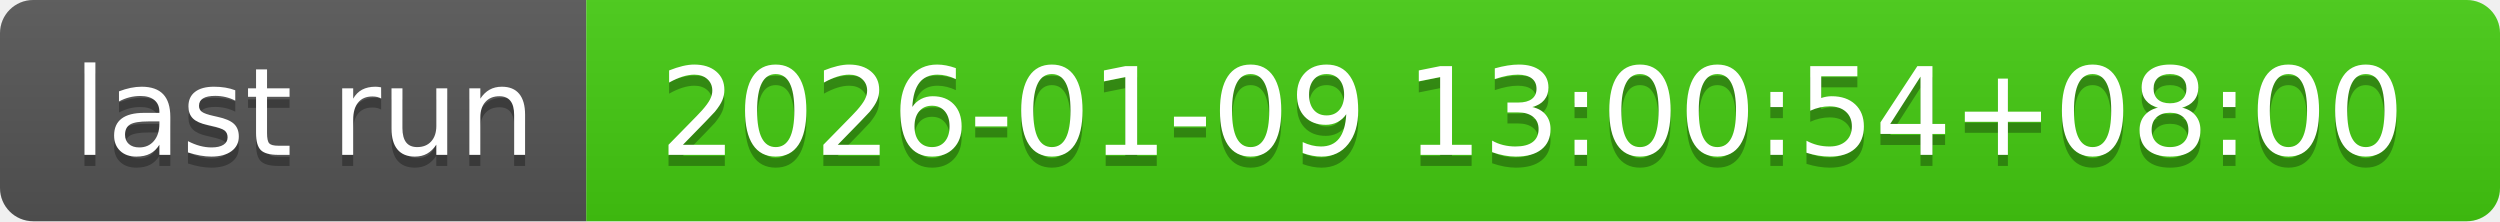
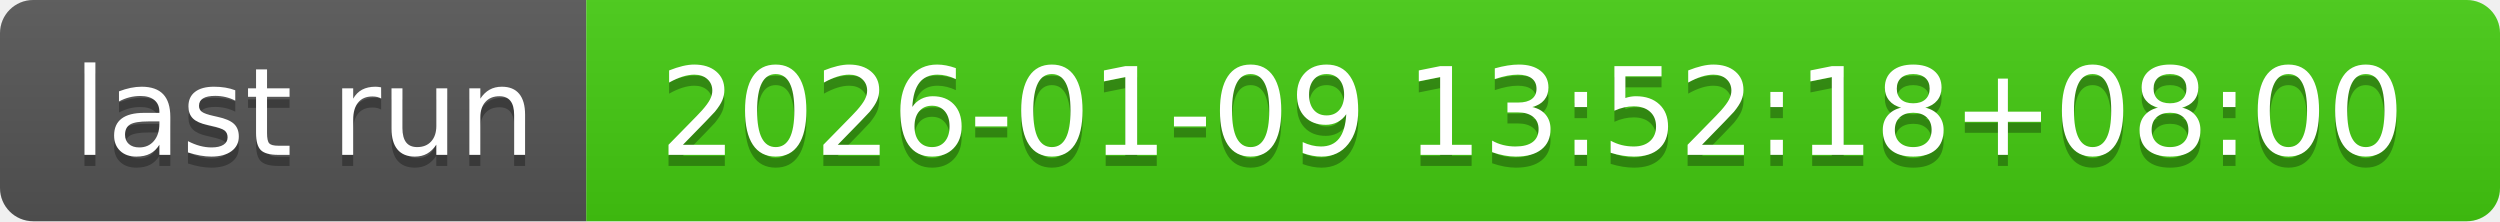
- <svg xmlns="http://www.w3.org/2000/svg" width="226" height="20" role="img" aria-label="last run: 2026-01-09 13:00:54+08:00">
+ <svg xmlns="http://www.w3.org/2000/svg" width="226" height="20" role="img" aria-label="last run: 2026-01-09 13:52:18+08:00">
  <linearGradient id="s" x2="0" y2="100%">
    <stop offset="0" stop-color="#bbb" stop-opacity=".1" />
    <stop offset="1" stop-opacity=".1" />
  </linearGradient>
  <clipPath id="r">
    <rect width="226" height="20" rx="3" fill="#fff" />
  </clipPath>
  <g clip-path="url(#r)">
    <rect width="53" height="20" fill="#555" />
    <rect x="53" width="173" height="20" fill="#4c1" />
    <rect width="226" height="20" fill="url(#s)" />
  </g>
  <g fill="#fff" text-anchor="middle" font-family="Verdana,Geneva,DejaVu Sans,sans-serif" text-rendering="geometricPrecision" font-size="110">
    <text aria-hidden="true" x="275" y="150" fill="#010101" fill-opacity=".3" transform="scale(.1)" textLength="430">last run</text>
    <text x="275" y="140" transform="scale(.1)" fill="#fff" textLength="430">last run</text>
-     <text aria-hidden="true" x="1385" y="150" fill="#010101" fill-opacity=".3" transform="scale(.1)" textLength="1630">2026-01-09 13:00:54+08:00</text>
-     <text x="1385" y="140" transform="scale(.1)" fill="#fff" textLength="1630">2026-01-09 13:00:54+08:00</text>
+     <text aria-hidden="true" x="1385" y="150" fill="#010101" fill-opacity=".3" transform="scale(.1)" textLength="1630">2026-01-09 13:52:18+08:00</text>
+     <text x="1385" y="140" transform="scale(.1)" fill="#fff" textLength="1630">2026-01-09 13:52:18+08:00</text>
  </g>
</svg>
